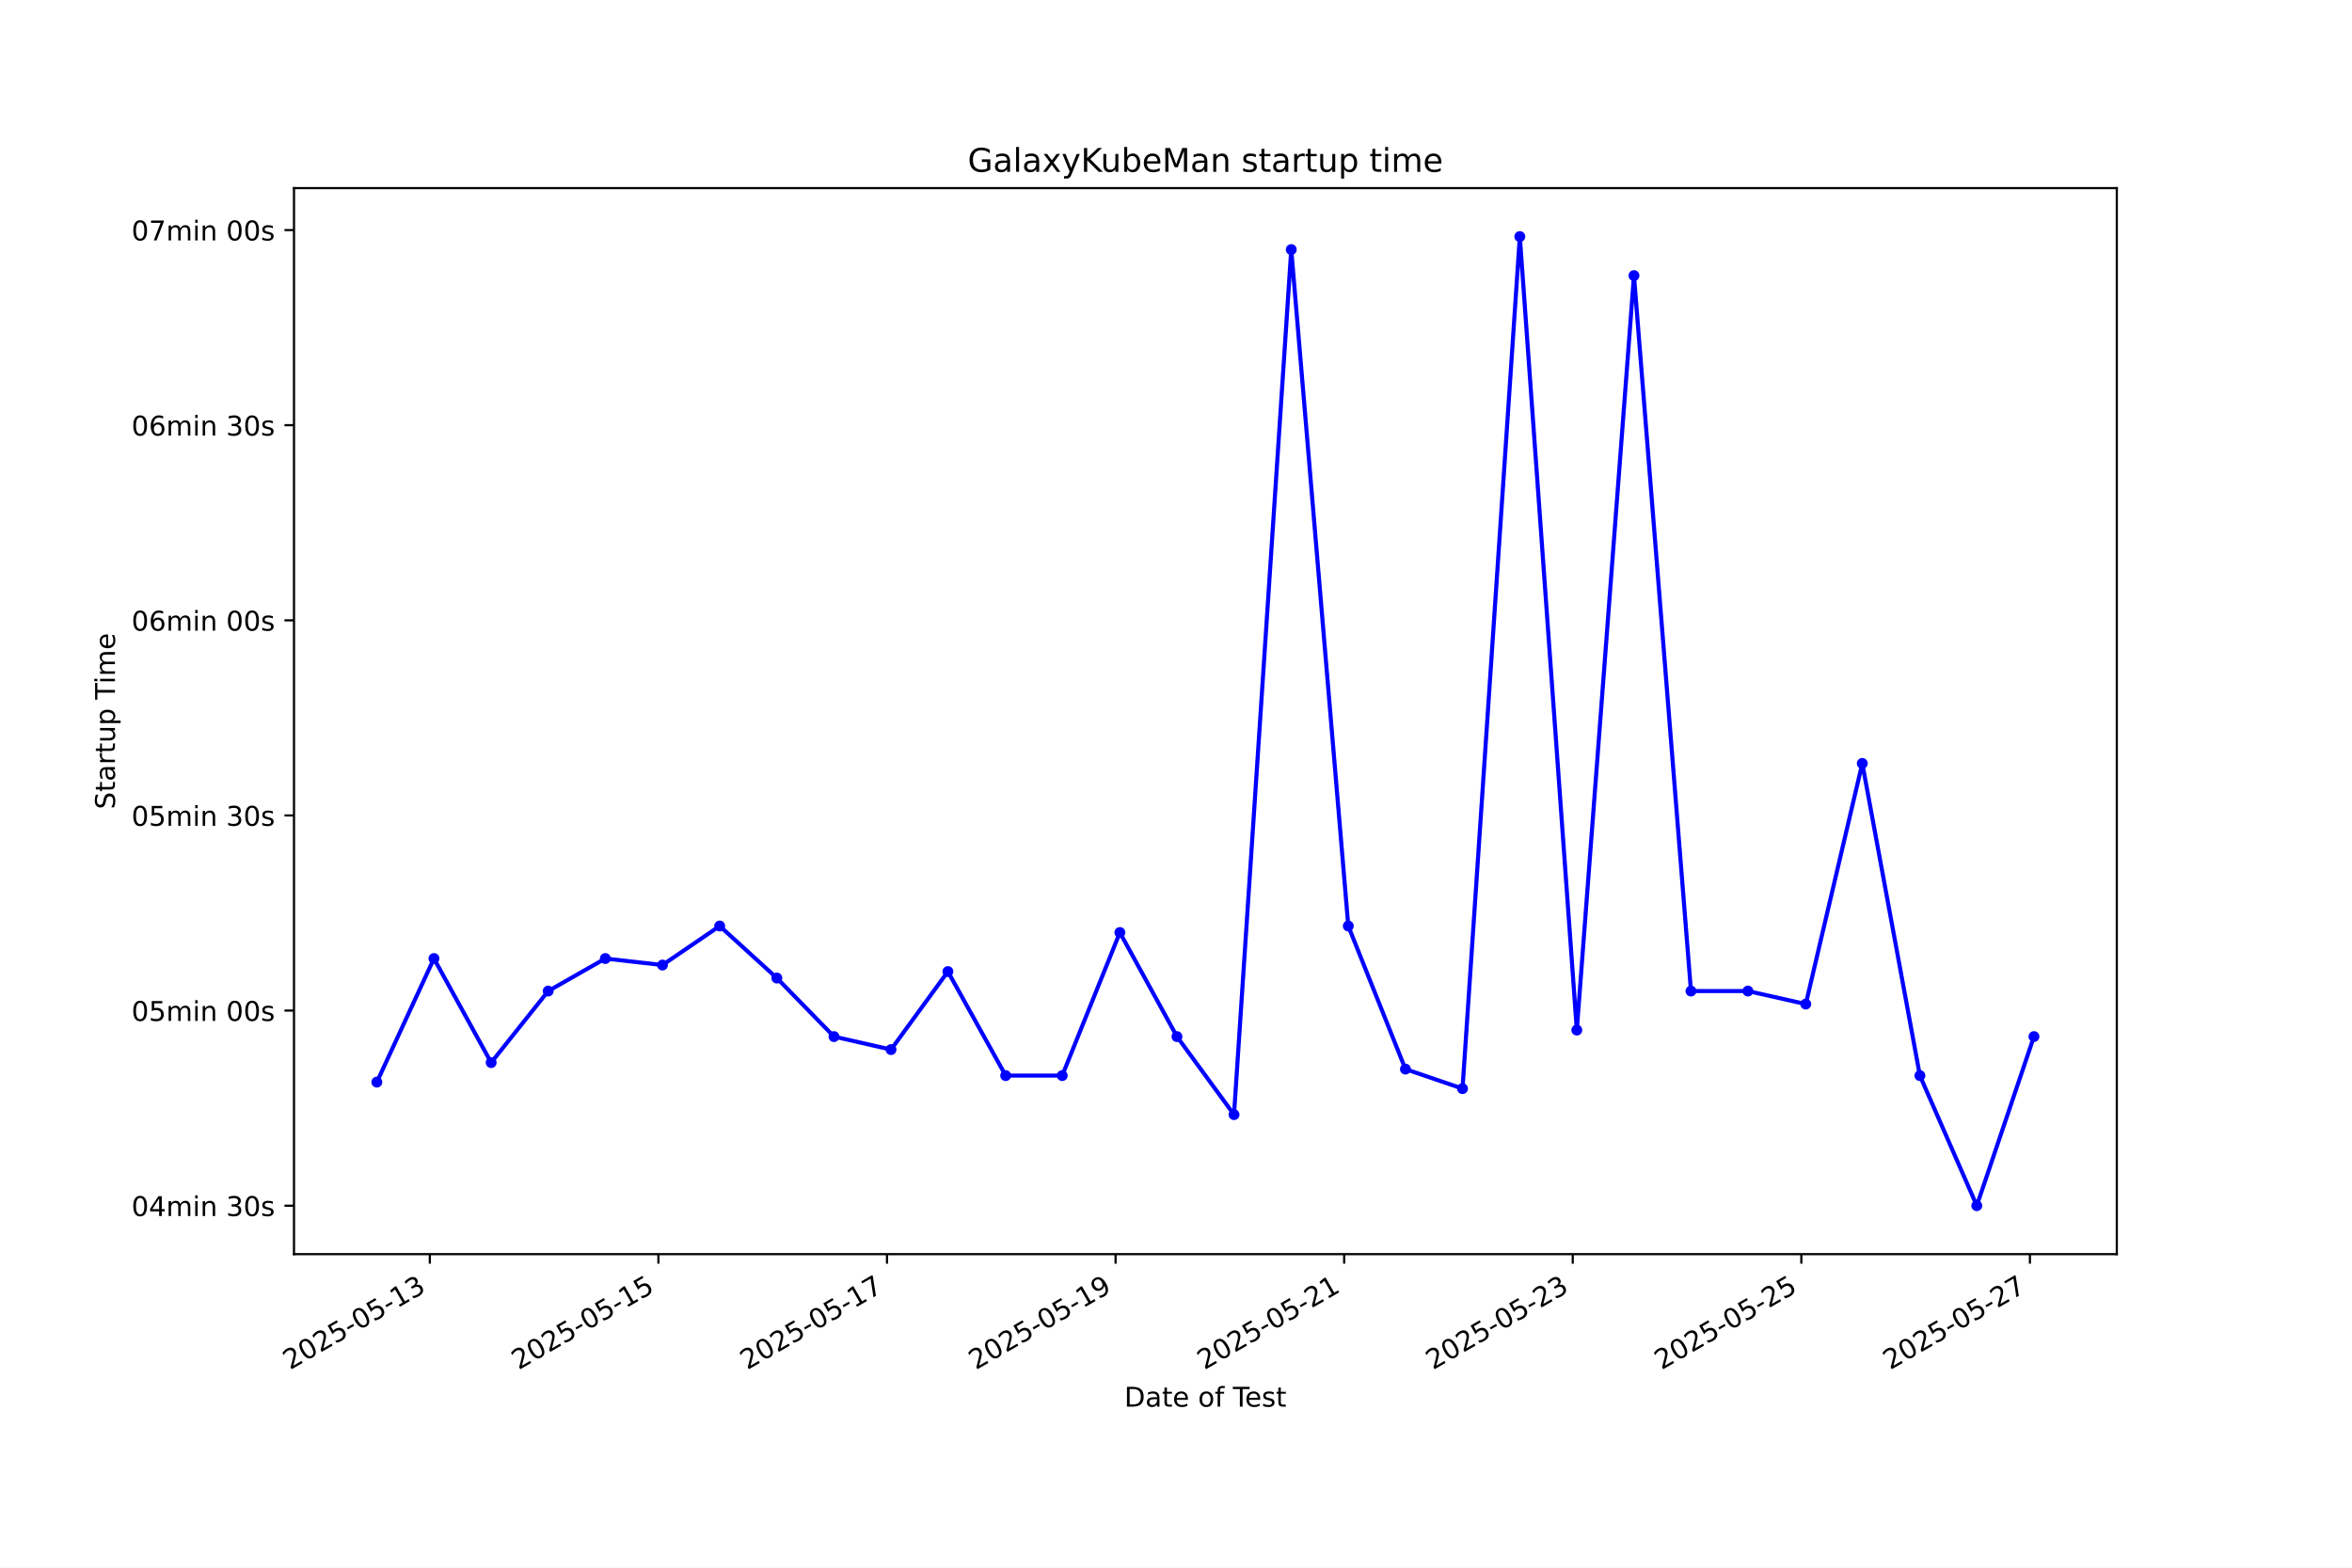
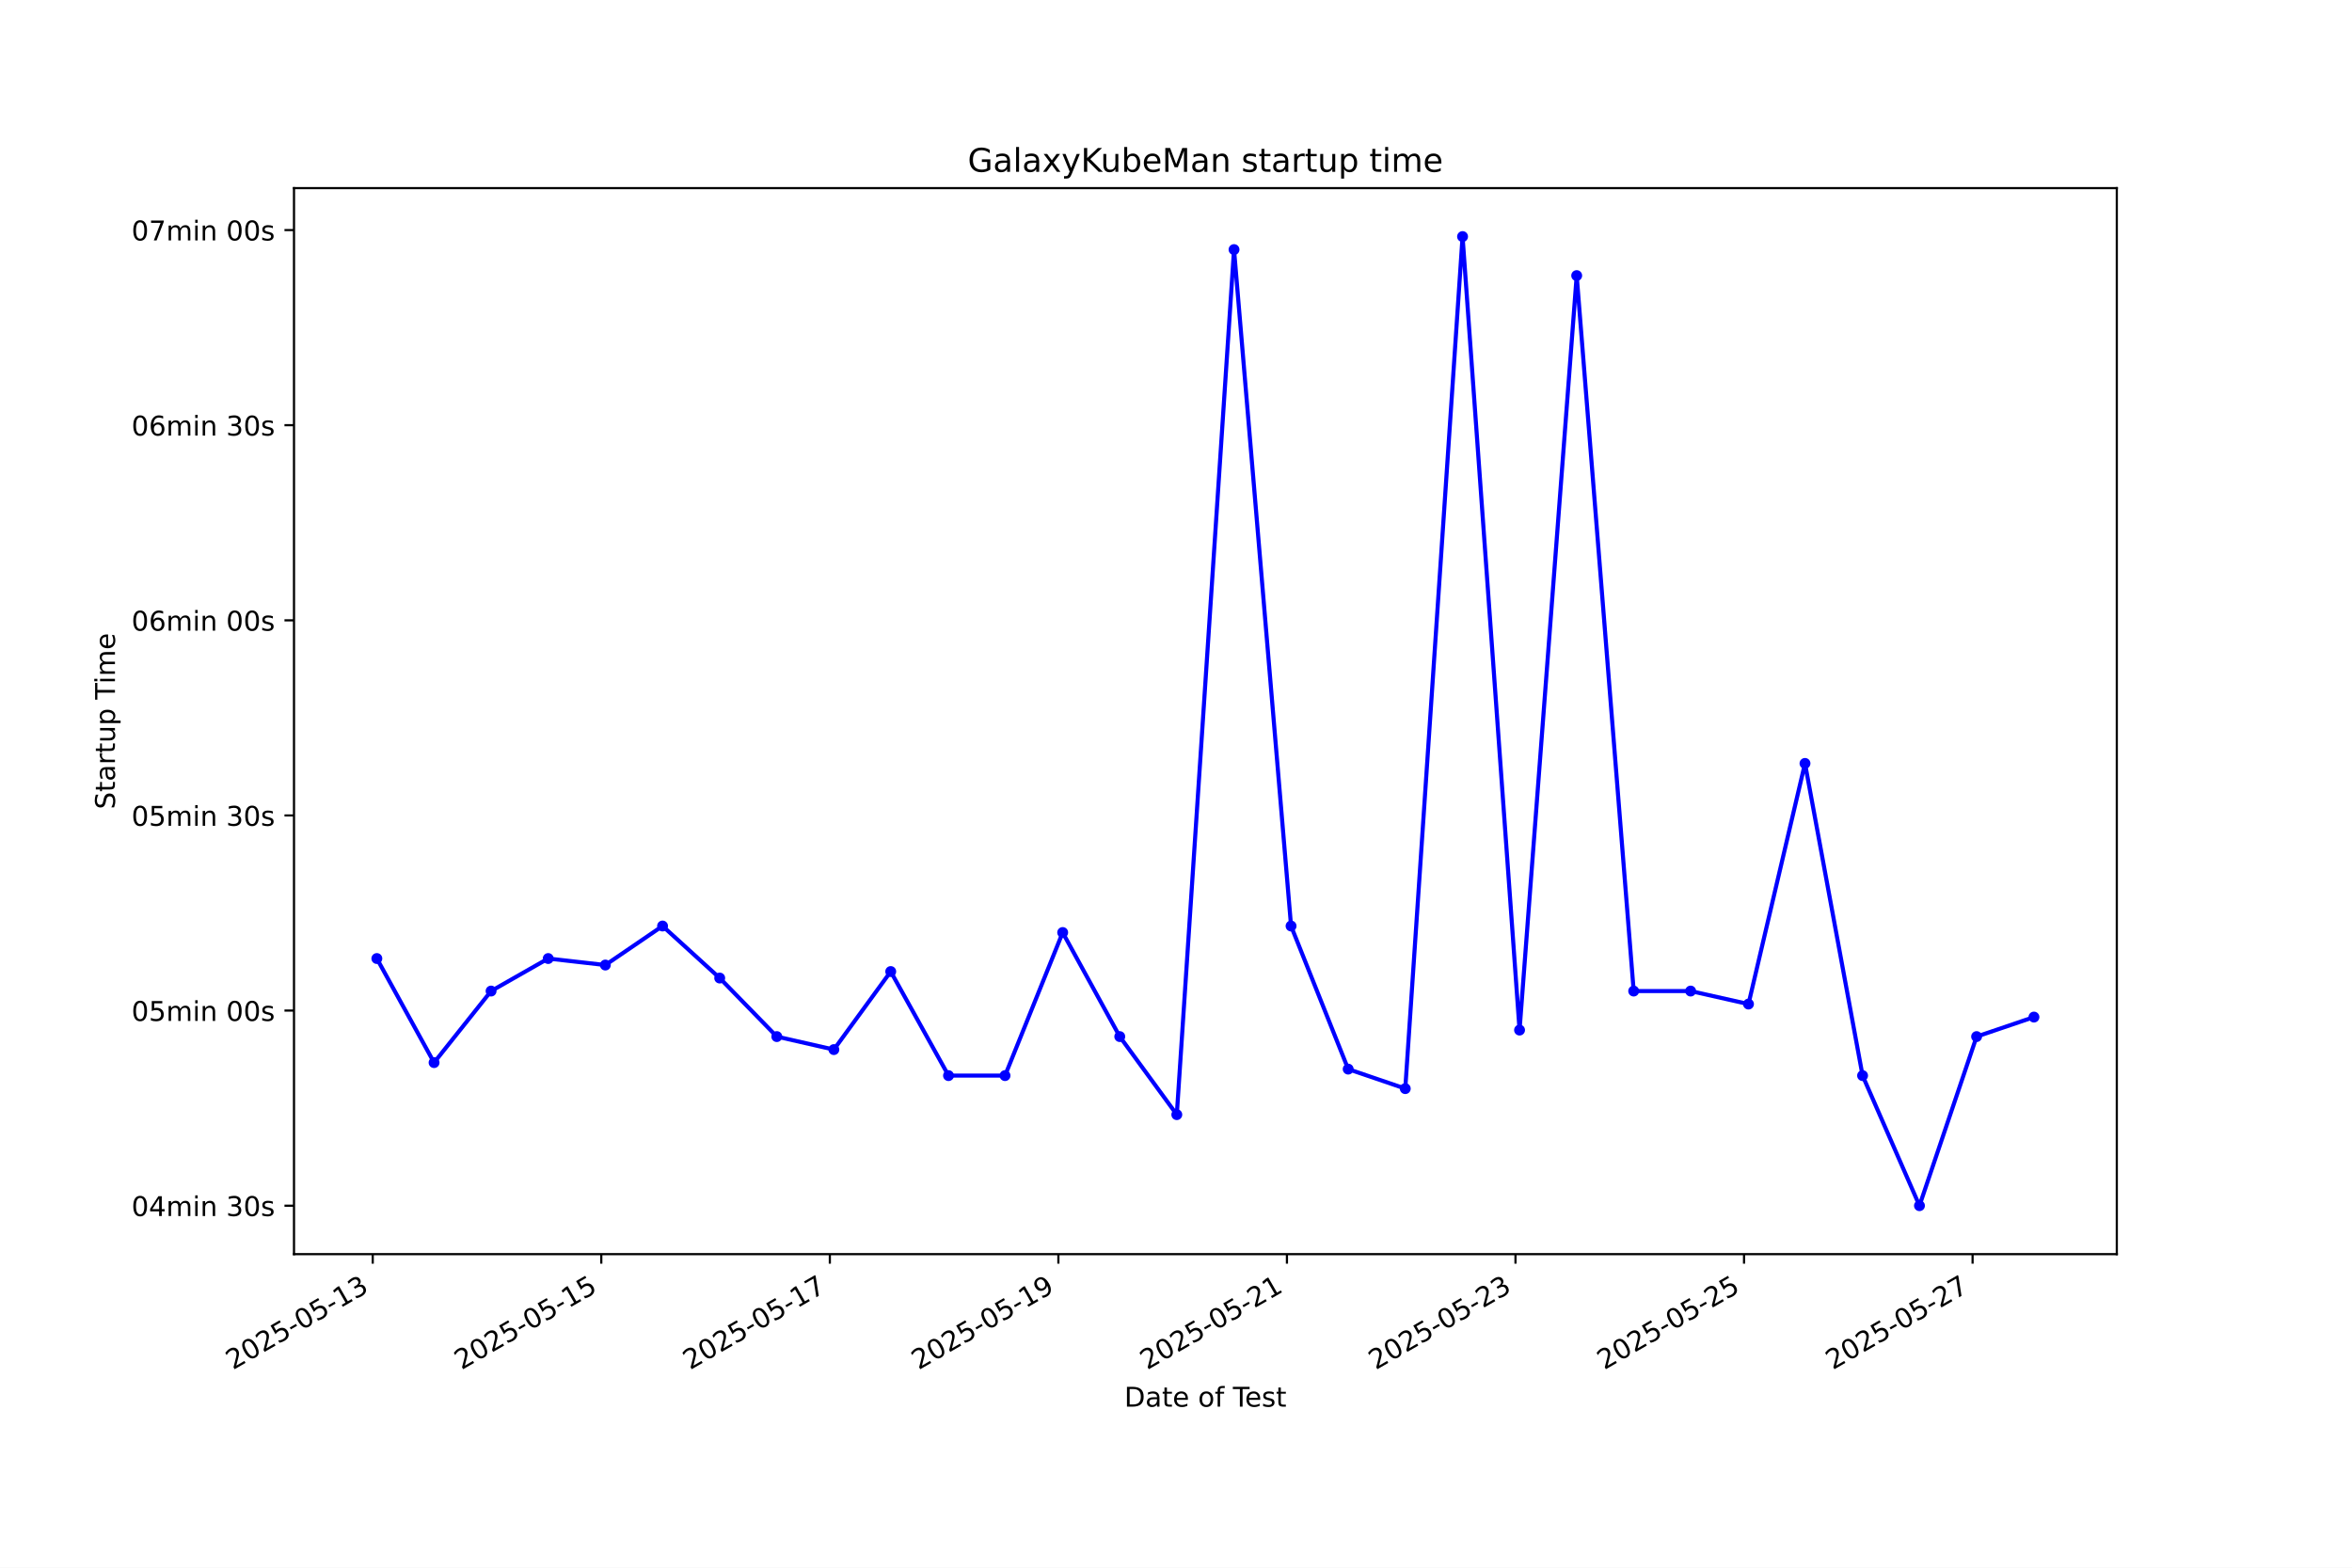
<svg xmlns="http://www.w3.org/2000/svg" xmlns:xlink="http://www.w3.org/1999/xlink" width="864pt" height="576pt" viewBox="0 0 864 576" version="1.1">
  <defs>
    <style type="text/css">*{stroke-linejoin: round; stroke-linecap: butt}</style>
  </defs>
  <g id="figure_1">
    <g id="patch_1">
      <path d="M 0 576  L 864 576  L 864 0  L 0 0  z " style="fill: #ffffff" />
    </g>
    <g id="axes_1">
      <g id="patch_2">
        <path d="M 108 460.8  L 777.6 460.8  L 777.6 69.12  L 108 69.12  z " style="fill: #ffffff" />
      </g>
      <g id="matplotlib.axis_1">
        <g id="xtick_1">
          <g id="line2d_1">
            <defs>
-               <path id="md9153be511" d="M 0 0  L 0 3.5  " style="stroke: #000000; stroke-width: 0.8" />
+               <path id="mbe690a0552" d="M 0 0  L 0 3.5  " style="stroke: #000000; stroke-width: 0.8" />
            </defs>
            <g>
-               <use xlink:href="#md9153be511" x="157.896" y="460.8" style="stroke: #000000; stroke-width: 0.8" />
+               <use xlink:href="#mbe690a0552" x="136.924" y="460.8" style="stroke: #000000; stroke-width: 0.8" />
            </g>
          </g>
          <g id="text_1">
-             <g transform="translate(106.5267 503.4383) rotate(-30) scale(0.1 -0.1)">
+             <g transform="translate(85.55491 503.4383) rotate(-30) scale(0.1 -0.1)">
              <defs>
                <path id="DejaVuSans-32" d="M 1228 531  L 3431 531  L 3431 0  L 469 0  L 469 531  Q 828 903 1448 1529  Q 2069 2156 2228 2338  Q 2531 2678 2651 2914  Q 2772 3150 2772 3378  Q 2772 3750 2511 3984  Q 2250 4219 1831 4219  Q 1534 4219 1204 4116  Q 875 4013 500 3803  L 500 4441  Q 881 4594 1212 4672  Q 1544 4750 1819 4750  Q 2544 4750 2975 4387  Q 3406 4025 3406 3419  Q 3406 3131 3298 2873  Q 3191 2616 2906 2266  Q 2828 2175 2409 1742  Q 1991 1309 1228 531  z " transform="scale(0.015625)" />
                <path id="DejaVuSans-30" d="M 2034 4250  Q 1547 4250 1301 3770  Q 1056 3291 1056 2328  Q 1056 1369 1301 889  Q 1547 409 2034 409  Q 2525 409 2770 889  Q 3016 1369 3016 2328  Q 3016 3291 2770 3770  Q 2525 4250 2034 4250  z M 2034 4750  Q 2819 4750 3233 4129  Q 3647 3509 3647 2328  Q 3647 1150 3233 529  Q 2819 -91 2034 -91  Q 1250 -91 836 529  Q 422 1150 422 2328  Q 422 3509 836 4129  Q 1250 4750 2034 4750  z " transform="scale(0.015625)" />
                <path id="DejaVuSans-35" d="M 691 4666  L 3169 4666  L 3169 4134  L 1269 4134  L 1269 2991  Q 1406 3038 1543 3061  Q 1681 3084 1819 3084  Q 2600 3084 3056 2656  Q 3513 2228 3513 1497  Q 3513 744 3044 326  Q 2575 -91 1722 -91  Q 1428 -91 1123 -41  Q 819 9 494 109  L 494 744  Q 775 591 1075 516  Q 1375 441 1709 441  Q 2250 441 2565 725  Q 2881 1009 2881 1497  Q 2881 1984 2565 2268  Q 2250 2553 1709 2553  Q 1456 2553 1204 2497  Q 953 2441 691 2322  L 691 4666  z " transform="scale(0.015625)" />
                <path id="DejaVuSans-2d" d="M 313 2009  L 1997 2009  L 1997 1497  L 313 1497  L 313 2009  z " transform="scale(0.015625)" />
                <path id="DejaVuSans-31" d="M 794 531  L 1825 531  L 1825 4091  L 703 3866  L 703 4441  L 1819 4666  L 2450 4666  L 2450 531  L 3481 531  L 3481 0  L 794 0  L 794 531  z " transform="scale(0.015625)" />
                <path id="DejaVuSans-33" d="M 2597 2516  Q 3050 2419 3304 2112  Q 3559 1806 3559 1356  Q 3559 666 3084 287  Q 2609 -91 1734 -91  Q 1441 -91 1130 -33  Q 819 25 488 141  L 488 750  Q 750 597 1062 519  Q 1375 441 1716 441  Q 2309 441 2620 675  Q 2931 909 2931 1356  Q 2931 1769 2642 2001  Q 2353 2234 1838 2234  L 1294 2234  L 1294 2753  L 1863 2753  Q 2328 2753 2575 2939  Q 2822 3125 2822 3475  Q 2822 3834 2567 4026  Q 2313 4219 1838 4219  Q 1578 4219 1281 4162  Q 984 4106 628 3988  L 628 4550  Q 988 4650 1302 4700  Q 1616 4750 1894 4750  Q 2613 4750 3031 4423  Q 3450 4097 3450 3541  Q 3450 3153 3228 2886  Q 3006 2619 2597 2516  z " transform="scale(0.015625)" />
              </defs>
              <use xlink:href="#DejaVuSans-32" />
              <use xlink:href="#DejaVuSans-30" transform="translate(63.62305 0)" />
              <use xlink:href="#DejaVuSans-32" transform="translate(127.2461 0)" />
              <use xlink:href="#DejaVuSans-35" transform="translate(190.8691 0)" />
              <use xlink:href="#DejaVuSans-2d" transform="translate(254.4922 0)" />
              <use xlink:href="#DejaVuSans-30" transform="translate(290.5762 0)" />
              <use xlink:href="#DejaVuSans-35" transform="translate(354.1992 0)" />
              <use xlink:href="#DejaVuSans-2d" transform="translate(417.8223 0)" />
              <use xlink:href="#DejaVuSans-31" transform="translate(453.9062 0)" />
              <use xlink:href="#DejaVuSans-33" transform="translate(517.5293 0)" />
            </g>
          </g>
        </g>
        <g id="xtick_2">
          <g id="line2d_2">
            <g>
-               <use xlink:href="#md9153be511" x="241.866" y="460.8" style="stroke: #000000; stroke-width: 0.8" />
+               <use xlink:href="#mbe690a0552" x="220.881" y="460.8" style="stroke: #000000; stroke-width: 0.8" />
            </g>
          </g>
          <g id="text_2">
-             <g transform="translate(190.4963 503.4383) rotate(-30) scale(0.1 -0.1)">
+             <g transform="translate(169.5119 503.4383) rotate(-30) scale(0.1 -0.1)">
              <use xlink:href="#DejaVuSans-32" />
              <use xlink:href="#DejaVuSans-30" transform="translate(63.62305 0)" />
              <use xlink:href="#DejaVuSans-32" transform="translate(127.2461 0)" />
              <use xlink:href="#DejaVuSans-35" transform="translate(190.8691 0)" />
              <use xlink:href="#DejaVuSans-2d" transform="translate(254.4922 0)" />
              <use xlink:href="#DejaVuSans-30" transform="translate(290.5762 0)" />
              <use xlink:href="#DejaVuSans-35" transform="translate(354.1992 0)" />
              <use xlink:href="#DejaVuSans-2d" transform="translate(417.8223 0)" />
              <use xlink:href="#DejaVuSans-31" transform="translate(453.9062 0)" />
              <use xlink:href="#DejaVuSans-35" transform="translate(517.5293 0)" />
            </g>
          </g>
        </g>
        <g id="xtick_3">
          <g id="line2d_3">
            <g>
-               <use xlink:href="#md9153be511" x="325.835" y="460.8" style="stroke: #000000; stroke-width: 0.8" />
+               <use xlink:href="#mbe690a0552" x="304.838" y="460.8" style="stroke: #000000; stroke-width: 0.8" />
            </g>
          </g>
          <g id="text_3">
-             <g transform="translate(274.4659 503.4383) rotate(-30) scale(0.1 -0.1)">
+             <g transform="translate(253.469 503.4383) rotate(-30) scale(0.1 -0.1)">
              <defs>
                <path id="DejaVuSans-37" d="M 525 4666  L 3525 4666  L 3525 4397  L 1831 0  L 1172 0  L 2766 4134  L 525 4134  L 525 4666  z " transform="scale(0.015625)" />
              </defs>
              <use xlink:href="#DejaVuSans-32" />
              <use xlink:href="#DejaVuSans-30" transform="translate(63.62305 0)" />
              <use xlink:href="#DejaVuSans-32" transform="translate(127.2461 0)" />
              <use xlink:href="#DejaVuSans-35" transform="translate(190.8691 0)" />
              <use xlink:href="#DejaVuSans-2d" transform="translate(254.4922 0)" />
              <use xlink:href="#DejaVuSans-30" transform="translate(290.5762 0)" />
              <use xlink:href="#DejaVuSans-35" transform="translate(354.1992 0)" />
              <use xlink:href="#DejaVuSans-2d" transform="translate(417.8223 0)" />
              <use xlink:href="#DejaVuSans-31" transform="translate(453.9062 0)" />
              <use xlink:href="#DejaVuSans-37" transform="translate(517.5293 0)" />
            </g>
          </g>
        </g>
        <g id="xtick_4">
          <g id="line2d_4">
            <g>
-               <use xlink:href="#md9153be511" x="409.805" y="460.8" style="stroke: #000000; stroke-width: 0.8" />
+               <use xlink:href="#mbe690a0552" x="388.795" y="460.8" style="stroke: #000000; stroke-width: 0.8" />
            </g>
          </g>
          <g id="text_4">
-             <g transform="translate(358.4355 503.4383) rotate(-30) scale(0.1 -0.1)">
+             <g transform="translate(337.426 503.4383) rotate(-30) scale(0.1 -0.1)">
              <defs>
                <path id="DejaVuSans-39" d="M 703 97  L 703 672  Q 941 559 1184 500  Q 1428 441 1663 441  Q 2288 441 2617 861  Q 2947 1281 2994 2138  Q 2813 1869 2534 1725  Q 2256 1581 1919 1581  Q 1219 1581 811 2004  Q 403 2428 403 3163  Q 403 3881 828 4315  Q 1253 4750 1959 4750  Q 2769 4750 3195 4129  Q 3622 3509 3622 2328  Q 3622 1225 3098 567  Q 2575 -91 1691 -91  Q 1453 -91 1209 -44  Q 966 3 703 97  z M 1959 2075  Q 2384 2075 2632 2365  Q 2881 2656 2881 3163  Q 2881 3666 2632 3958  Q 2384 4250 1959 4250  Q 1534 4250 1286 3958  Q 1038 3666 1038 3163  Q 1038 2656 1286 2365  Q 1534 2075 1959 2075  z " transform="scale(0.015625)" />
              </defs>
              <use xlink:href="#DejaVuSans-32" />
              <use xlink:href="#DejaVuSans-30" transform="translate(63.62305 0)" />
              <use xlink:href="#DejaVuSans-32" transform="translate(127.2461 0)" />
              <use xlink:href="#DejaVuSans-35" transform="translate(190.8691 0)" />
              <use xlink:href="#DejaVuSans-2d" transform="translate(254.4922 0)" />
              <use xlink:href="#DejaVuSans-30" transform="translate(290.5762 0)" />
              <use xlink:href="#DejaVuSans-35" transform="translate(354.1992 0)" />
              <use xlink:href="#DejaVuSans-2d" transform="translate(417.8223 0)" />
              <use xlink:href="#DejaVuSans-31" transform="translate(453.9062 0)" />
              <use xlink:href="#DejaVuSans-39" transform="translate(517.5293 0)" />
            </g>
          </g>
        </g>
        <g id="xtick_5">
          <g id="line2d_5">
            <g>
-               <use xlink:href="#md9153be511" x="493.775" y="460.8" style="stroke: #000000; stroke-width: 0.8" />
+               <use xlink:href="#mbe690a0552" x="472.752" y="460.8" style="stroke: #000000; stroke-width: 0.8" />
            </g>
          </g>
          <g id="text_5">
-             <g transform="translate(442.4052 503.4383) rotate(-30) scale(0.1 -0.1)">
+             <g transform="translate(421.383 503.4383) rotate(-30) scale(0.1 -0.1)">
              <use xlink:href="#DejaVuSans-32" />
              <use xlink:href="#DejaVuSans-30" transform="translate(63.62305 0)" />
              <use xlink:href="#DejaVuSans-32" transform="translate(127.2461 0)" />
              <use xlink:href="#DejaVuSans-35" transform="translate(190.8691 0)" />
              <use xlink:href="#DejaVuSans-2d" transform="translate(254.4922 0)" />
              <use xlink:href="#DejaVuSans-30" transform="translate(290.5762 0)" />
              <use xlink:href="#DejaVuSans-35" transform="translate(354.1992 0)" />
              <use xlink:href="#DejaVuSans-2d" transform="translate(417.8223 0)" />
              <use xlink:href="#DejaVuSans-32" transform="translate(453.9062 0)" />
              <use xlink:href="#DejaVuSans-31" transform="translate(517.5293 0)" />
            </g>
          </g>
        </g>
        <g id="xtick_6">
          <g id="line2d_6">
            <g>
-               <use xlink:href="#md9153be511" x="577.744" y="460.8" style="stroke: #000000; stroke-width: 0.8" />
+               <use xlink:href="#mbe690a0552" x="556.709" y="460.8" style="stroke: #000000; stroke-width: 0.8" />
            </g>
          </g>
          <g id="text_6">
-             <g transform="translate(526.3748 503.4383) rotate(-30) scale(0.1 -0.1)">
+             <g transform="translate(505.34 503.4383) rotate(-30) scale(0.1 -0.1)">
              <use xlink:href="#DejaVuSans-32" />
              <use xlink:href="#DejaVuSans-30" transform="translate(63.62305 0)" />
              <use xlink:href="#DejaVuSans-32" transform="translate(127.2461 0)" />
              <use xlink:href="#DejaVuSans-35" transform="translate(190.8691 0)" />
              <use xlink:href="#DejaVuSans-2d" transform="translate(254.4922 0)" />
              <use xlink:href="#DejaVuSans-30" transform="translate(290.5762 0)" />
              <use xlink:href="#DejaVuSans-35" transform="translate(354.1992 0)" />
              <use xlink:href="#DejaVuSans-2d" transform="translate(417.8223 0)" />
              <use xlink:href="#DejaVuSans-32" transform="translate(453.9062 0)" />
              <use xlink:href="#DejaVuSans-33" transform="translate(517.5293 0)" />
            </g>
          </g>
        </g>
        <g id="xtick_7">
          <g id="line2d_7">
            <g>
-               <use xlink:href="#md9153be511" x="661.714" y="460.8" style="stroke: #000000; stroke-width: 0.8" />
+               <use xlink:href="#mbe690a0552" x="640.666" y="460.8" style="stroke: #000000; stroke-width: 0.8" />
            </g>
          </g>
          <g id="text_7">
-             <g transform="translate(610.3444 503.4383) rotate(-30) scale(0.1 -0.1)">
+             <g transform="translate(589.297 503.4383) rotate(-30) scale(0.1 -0.1)">
              <use xlink:href="#DejaVuSans-32" />
              <use xlink:href="#DejaVuSans-30" transform="translate(63.62305 0)" />
              <use xlink:href="#DejaVuSans-32" transform="translate(127.2461 0)" />
              <use xlink:href="#DejaVuSans-35" transform="translate(190.8691 0)" />
              <use xlink:href="#DejaVuSans-2d" transform="translate(254.4922 0)" />
              <use xlink:href="#DejaVuSans-30" transform="translate(290.5762 0)" />
              <use xlink:href="#DejaVuSans-35" transform="translate(354.1992 0)" />
              <use xlink:href="#DejaVuSans-2d" transform="translate(417.8223 0)" />
              <use xlink:href="#DejaVuSans-32" transform="translate(453.9062 0)" />
              <use xlink:href="#DejaVuSans-35" transform="translate(517.5293 0)" />
            </g>
          </g>
        </g>
        <g id="xtick_8">
          <g id="line2d_8">
            <g>
-               <use xlink:href="#md9153be511" x="745.683" y="460.8" style="stroke: #000000; stroke-width: 0.8" />
+               <use xlink:href="#mbe690a0552" x="724.624" y="460.8" style="stroke: #000000; stroke-width: 0.8" />
            </g>
          </g>
          <g id="text_8">
-             <g transform="translate(694.314 503.4383) rotate(-30) scale(0.1 -0.1)">
+             <g transform="translate(673.2541 503.4383) rotate(-30) scale(0.1 -0.1)">
              <use xlink:href="#DejaVuSans-32" />
              <use xlink:href="#DejaVuSans-30" transform="translate(63.62305 0)" />
              <use xlink:href="#DejaVuSans-32" transform="translate(127.2461 0)" />
              <use xlink:href="#DejaVuSans-35" transform="translate(190.8691 0)" />
              <use xlink:href="#DejaVuSans-2d" transform="translate(254.4922 0)" />
              <use xlink:href="#DejaVuSans-30" transform="translate(290.5762 0)" />
              <use xlink:href="#DejaVuSans-35" transform="translate(354.1992 0)" />
              <use xlink:href="#DejaVuSans-2d" transform="translate(417.8223 0)" />
              <use xlink:href="#DejaVuSans-32" transform="translate(453.9062 0)" />
              <use xlink:href="#DejaVuSans-37" transform="translate(517.5293 0)" />
            </g>
          </g>
        </g>
        <g id="text_9">
          <g transform="translate(413.0063 516.8378) scale(0.1 -0.1)">
            <defs>
              <path id="DejaVuSans-44" d="M 1259 4147  L 1259 519  L 2022 519  Q 2988 519 3436 956  Q 3884 1394 3884 2338  Q 3884 3275 3436 3711  Q 2988 4147 2022 4147  L 1259 4147  z M 628 4666  L 1925 4666  Q 3281 4666 3915 4102  Q 4550 3538 4550 2338  Q 4550 1131 3912 565  Q 3275 0 1925 0  L 628 0  L 628 4666  z " transform="scale(0.015625)" />
              <path id="DejaVuSans-61" d="M 2194 1759  Q 1497 1759 1228 1600  Q 959 1441 959 1056  Q 959 750 1161 570  Q 1363 391 1709 391  Q 2188 391 2477 730  Q 2766 1069 2766 1631  L 2766 1759  L 2194 1759  z M 3341 1997  L 3341 0  L 2766 0  L 2766 531  Q 2569 213 2275 61  Q 1981 -91 1556 -91  Q 1019 -91 701 211  Q 384 513 384 1019  Q 384 1609 779 1909  Q 1175 2209 1959 2209  L 2766 2209  L 2766 2266  Q 2766 2663 2505 2880  Q 2244 3097 1772 3097  Q 1472 3097 1187 3025  Q 903 2953 641 2809  L 641 3341  Q 956 3463 1253 3523  Q 1550 3584 1831 3584  Q 2591 3584 2966 3190  Q 3341 2797 3341 1997  z " transform="scale(0.015625)" />
              <path id="DejaVuSans-74" d="M 1172 4494  L 1172 3500  L 2356 3500  L 2356 3053  L 1172 3053  L 1172 1153  Q 1172 725 1289 603  Q 1406 481 1766 481  L 2356 481  L 2356 0  L 1766 0  Q 1100 0 847 248  Q 594 497 594 1153  L 594 3053  L 172 3053  L 172 3500  L 594 3500  L 594 4494  L 1172 4494  z " transform="scale(0.015625)" />
              <path id="DejaVuSans-65" d="M 3597 1894  L 3597 1613  L 953 1613  Q 991 1019 1311 708  Q 1631 397 2203 397  Q 2534 397 2845 478  Q 3156 559 3463 722  L 3463 178  Q 3153 47 2828 -22  Q 2503 -91 2169 -91  Q 1331 -91 842 396  Q 353 884 353 1716  Q 353 2575 817 3079  Q 1281 3584 2069 3584  Q 2775 3584 3186 3129  Q 3597 2675 3597 1894  z M 3022 2063  Q 3016 2534 2758 2815  Q 2500 3097 2075 3097  Q 1594 3097 1305 2825  Q 1016 2553 972 2059  L 3022 2063  z " transform="scale(0.015625)" />
              <path id="DejaVuSans-20" transform="scale(0.015625)" />
              <path id="DejaVuSans-6f" d="M 1959 3097  Q 1497 3097 1228 2736  Q 959 2375 959 1747  Q 959 1119 1226 758  Q 1494 397 1959 397  Q 2419 397 2687 759  Q 2956 1122 2956 1747  Q 2956 2369 2687 2733  Q 2419 3097 1959 3097  z M 1959 3584  Q 2709 3584 3137 3096  Q 3566 2609 3566 1747  Q 3566 888 3137 398  Q 2709 -91 1959 -91  Q 1206 -91 779 398  Q 353 888 353 1747  Q 353 2609 779 3096  Q 1206 3584 1959 3584  z " transform="scale(0.015625)" />
              <path id="DejaVuSans-66" d="M 2375 4863  L 2375 4384  L 1825 4384  Q 1516 4384 1395 4259  Q 1275 4134 1275 3809  L 1275 3500  L 2222 3500  L 2222 3053  L 1275 3053  L 1275 0  L 697 0  L 697 3053  L 147 3053  L 147 3500  L 697 3500  L 697 3744  Q 697 4328 969 4595  Q 1241 4863 1831 4863  L 2375 4863  z " transform="scale(0.015625)" />
              <path id="DejaVuSans-54" d="M -19 4666  L 3928 4666  L 3928 4134  L 2272 4134  L 2272 0  L 1638 0  L 1638 4134  L -19 4134  L -19 4666  z " transform="scale(0.015625)" />
              <path id="DejaVuSans-73" d="M 2834 3397  L 2834 2853  Q 2591 2978 2328 3040  Q 2066 3103 1784 3103  Q 1356 3103 1142 2972  Q 928 2841 928 2578  Q 928 2378 1081 2264  Q 1234 2150 1697 2047  L 1894 2003  Q 2506 1872 2764 1633  Q 3022 1394 3022 966  Q 3022 478 2636 193  Q 2250 -91 1575 -91  Q 1294 -91 989 -36  Q 684 19 347 128  L 347 722  Q 666 556 975 473  Q 1284 391 1588 391  Q 1994 391 2212 530  Q 2431 669 2431 922  Q 2431 1156 2273 1281  Q 2116 1406 1581 1522  L 1381 1569  Q 847 1681 609 1914  Q 372 2147 372 2553  Q 372 3047 722 3315  Q 1072 3584 1716 3584  Q 2034 3584 2315 3537  Q 2597 3491 2834 3397  z " transform="scale(0.015625)" />
            </defs>
            <use xlink:href="#DejaVuSans-44" />
            <use xlink:href="#DejaVuSans-61" transform="translate(77.00195 0)" />
            <use xlink:href="#DejaVuSans-74" transform="translate(138.2812 0)" />
            <use xlink:href="#DejaVuSans-65" transform="translate(177.4902 0)" />
            <use xlink:href="#DejaVuSans-20" transform="translate(239.0137 0)" />
            <use xlink:href="#DejaVuSans-6f" transform="translate(270.8008 0)" />
            <use xlink:href="#DejaVuSans-66" transform="translate(331.9824 0)" />
            <use xlink:href="#DejaVuSans-20" transform="translate(367.1875 0)" />
            <use xlink:href="#DejaVuSans-54" transform="translate(398.9746 0)" />
            <use xlink:href="#DejaVuSans-65" transform="translate(443.0586 0)" />
            <use xlink:href="#DejaVuSans-73" transform="translate(504.582 0)" />
            <use xlink:href="#DejaVuSans-74" transform="translate(556.6816 0)" />
          </g>
        </g>
      </g>
      <g id="matplotlib.axis_2">
        <g id="ytick_1">
          <g id="line2d_9">
            <defs>
-               <path id="m4bd4b91f80" d="M 0 0  L -3.5 0  " style="stroke: #000000; stroke-width: 0.8" />
+               <path id="m07b7783abf" d="M 0 0  L -3.5 0  " style="stroke: #000000; stroke-width: 0.8" />
            </defs>
            <g>
-               <use xlink:href="#m4bd4b91f80" x="108" y="442.996" style="stroke: #000000; stroke-width: 0.8" />
+               <use xlink:href="#m07b7783abf" x="108" y="442.996" style="stroke: #000000; stroke-width: 0.8" />
            </g>
          </g>
          <g id="text_10">
            <g transform="translate(48.30625 446.7956) scale(0.1 -0.1)">
              <defs>
                <path id="DejaVuSans-34" d="M 2419 4116  L 825 1625  L 2419 1625  L 2419 4116  z M 2253 4666  L 3047 4666  L 3047 1625  L 3713 1625  L 3713 1100  L 3047 1100  L 3047 0  L 2419 0  L 2419 1100  L 313 1100  L 313 1709  L 2253 4666  z " transform="scale(0.015625)" />
                <path id="DejaVuSans-6d" d="M 3328 2828  Q 3544 3216 3844 3400  Q 4144 3584 4550 3584  Q 5097 3584 5394 3201  Q 5691 2819 5691 2113  L 5691 0  L 5113 0  L 5113 2094  Q 5113 2597 4934 2840  Q 4756 3084 4391 3084  Q 3944 3084 3684 2787  Q 3425 2491 3425 1978  L 3425 0  L 2847 0  L 2847 2094  Q 2847 2600 2669 2842  Q 2491 3084 2119 3084  Q 1678 3084 1418 2786  Q 1159 2488 1159 1978  L 1159 0  L 581 0  L 581 3500  L 1159 3500  L 1159 2956  Q 1356 3278 1631 3431  Q 1906 3584 2284 3584  Q 2666 3584 2933 3390  Q 3200 3197 3328 2828  z " transform="scale(0.015625)" />
                <path id="DejaVuSans-69" d="M 603 3500  L 1178 3500  L 1178 0  L 603 0  L 603 3500  z M 603 4863  L 1178 4863  L 1178 4134  L 603 4134  L 603 4863  z " transform="scale(0.015625)" />
                <path id="DejaVuSans-6e" d="M 3513 2113  L 3513 0  L 2938 0  L 2938 2094  Q 2938 2591 2744 2837  Q 2550 3084 2163 3084  Q 1697 3084 1428 2787  Q 1159 2491 1159 1978  L 1159 0  L 581 0  L 581 3500  L 1159 3500  L 1159 2956  Q 1366 3272 1645 3428  Q 1925 3584 2291 3584  Q 2894 3584 3203 3211  Q 3513 2838 3513 2113  z " transform="scale(0.015625)" />
              </defs>
              <use xlink:href="#DejaVuSans-30" />
              <use xlink:href="#DejaVuSans-34" transform="translate(63.62305 0)" />
              <use xlink:href="#DejaVuSans-6d" transform="translate(127.2461 0)" />
              <use xlink:href="#DejaVuSans-69" transform="translate(224.6582 0)" />
              <use xlink:href="#DejaVuSans-6e" transform="translate(252.4414 0)" />
              <use xlink:href="#DejaVuSans-20" transform="translate(315.8203 0)" />
              <use xlink:href="#DejaVuSans-33" transform="translate(347.6074 0)" />
              <use xlink:href="#DejaVuSans-30" transform="translate(411.2305 0)" />
              <use xlink:href="#DejaVuSans-73" transform="translate(474.8535 0)" />
            </g>
          </g>
        </g>
        <g id="ytick_2">
          <g id="line2d_10">
            <g>
-               <use xlink:href="#m4bd4b91f80" x="108" y="371.304" style="stroke: #000000; stroke-width: 0.8" />
+               <use xlink:href="#m07b7783abf" x="108" y="371.304" style="stroke: #000000; stroke-width: 0.8" />
            </g>
          </g>
          <g id="text_11">
            <g transform="translate(48.30625 375.1031) scale(0.1 -0.1)">
              <use xlink:href="#DejaVuSans-30" />
              <use xlink:href="#DejaVuSans-35" transform="translate(63.62305 0)" />
              <use xlink:href="#DejaVuSans-6d" transform="translate(127.2461 0)" />
              <use xlink:href="#DejaVuSans-69" transform="translate(224.6582 0)" />
              <use xlink:href="#DejaVuSans-6e" transform="translate(252.4414 0)" />
              <use xlink:href="#DejaVuSans-20" transform="translate(315.8203 0)" />
              <use xlink:href="#DejaVuSans-30" transform="translate(347.6074 0)" />
              <use xlink:href="#DejaVuSans-30" transform="translate(411.2305 0)" />
              <use xlink:href="#DejaVuSans-73" transform="translate(474.8535 0)" />
            </g>
          </g>
        </g>
        <g id="ytick_3">
          <g id="line2d_11">
            <g>
-               <use xlink:href="#m4bd4b91f80" x="108" y="299.611" style="stroke: #000000; stroke-width: 0.8" />
+               <use xlink:href="#m07b7783abf" x="108" y="299.611" style="stroke: #000000; stroke-width: 0.8" />
            </g>
          </g>
          <g id="text_12">
            <g transform="translate(48.30625 303.4106) scale(0.1 -0.1)">
              <use xlink:href="#DejaVuSans-30" />
              <use xlink:href="#DejaVuSans-35" transform="translate(63.62305 0)" />
              <use xlink:href="#DejaVuSans-6d" transform="translate(127.2461 0)" />
              <use xlink:href="#DejaVuSans-69" transform="translate(224.6582 0)" />
              <use xlink:href="#DejaVuSans-6e" transform="translate(252.4414 0)" />
              <use xlink:href="#DejaVuSans-20" transform="translate(315.8203 0)" />
              <use xlink:href="#DejaVuSans-33" transform="translate(347.6074 0)" />
              <use xlink:href="#DejaVuSans-30" transform="translate(411.2305 0)" />
              <use xlink:href="#DejaVuSans-73" transform="translate(474.8535 0)" />
            </g>
          </g>
        </g>
        <g id="ytick_4">
          <g id="line2d_12">
            <g>
-               <use xlink:href="#m4bd4b91f80" x="108" y="227.919" style="stroke: #000000; stroke-width: 0.8" />
+               <use xlink:href="#m07b7783abf" x="108" y="227.919" style="stroke: #000000; stroke-width: 0.8" />
            </g>
          </g>
          <g id="text_13">
            <g transform="translate(48.30625 231.7181) scale(0.1 -0.1)">
              <defs>
                <path id="DejaVuSans-36" d="M 2113 2584  Q 1688 2584 1439 2293  Q 1191 2003 1191 1497  Q 1191 994 1439 701  Q 1688 409 2113 409  Q 2538 409 2786 701  Q 3034 994 3034 1497  Q 3034 2003 2786 2293  Q 2538 2584 2113 2584  z M 3366 4563  L 3366 3988  Q 3128 4100 2886 4159  Q 2644 4219 2406 4219  Q 1781 4219 1451 3797  Q 1122 3375 1075 2522  Q 1259 2794 1537 2939  Q 1816 3084 2150 3084  Q 2853 3084 3261 2657  Q 3669 2231 3669 1497  Q 3669 778 3244 343  Q 2819 -91 2113 -91  Q 1303 -91 875 529  Q 447 1150 447 2328  Q 447 3434 972 4092  Q 1497 4750 2381 4750  Q 2619 4750 2861 4703  Q 3103 4656 3366 4563  z " transform="scale(0.015625)" />
              </defs>
              <use xlink:href="#DejaVuSans-30" />
              <use xlink:href="#DejaVuSans-36" transform="translate(63.62305 0)" />
              <use xlink:href="#DejaVuSans-6d" transform="translate(127.2461 0)" />
              <use xlink:href="#DejaVuSans-69" transform="translate(224.6582 0)" />
              <use xlink:href="#DejaVuSans-6e" transform="translate(252.4414 0)" />
              <use xlink:href="#DejaVuSans-20" transform="translate(315.8203 0)" />
              <use xlink:href="#DejaVuSans-30" transform="translate(347.6074 0)" />
              <use xlink:href="#DejaVuSans-30" transform="translate(411.2305 0)" />
              <use xlink:href="#DejaVuSans-73" transform="translate(474.8535 0)" />
            </g>
          </g>
        </g>
        <g id="ytick_5">
          <g id="line2d_13">
            <g>
-               <use xlink:href="#m4bd4b91f80" x="108" y="156.226" style="stroke: #000000; stroke-width: 0.8" />
+               <use xlink:href="#m07b7783abf" x="108" y="156.226" style="stroke: #000000; stroke-width: 0.8" />
            </g>
          </g>
          <g id="text_14">
            <g transform="translate(48.30625 160.0256) scale(0.1 -0.1)">
              <use xlink:href="#DejaVuSans-30" />
              <use xlink:href="#DejaVuSans-36" transform="translate(63.62305 0)" />
              <use xlink:href="#DejaVuSans-6d" transform="translate(127.2461 0)" />
              <use xlink:href="#DejaVuSans-69" transform="translate(224.6582 0)" />
              <use xlink:href="#DejaVuSans-6e" transform="translate(252.4414 0)" />
              <use xlink:href="#DejaVuSans-20" transform="translate(315.8203 0)" />
              <use xlink:href="#DejaVuSans-33" transform="translate(347.6074 0)" />
              <use xlink:href="#DejaVuSans-30" transform="translate(411.2305 0)" />
              <use xlink:href="#DejaVuSans-73" transform="translate(474.8535 0)" />
            </g>
          </g>
        </g>
        <g id="ytick_6">
          <g id="line2d_14">
            <g>
-               <use xlink:href="#m4bd4b91f80" x="108" y="84.534" style="stroke: #000000; stroke-width: 0.8" />
+               <use xlink:href="#m07b7783abf" x="108" y="84.534" style="stroke: #000000; stroke-width: 0.8" />
            </g>
          </g>
          <g id="text_15">
            <g transform="translate(48.30625 88.33311) scale(0.1 -0.1)">
              <use xlink:href="#DejaVuSans-30" />
              <use xlink:href="#DejaVuSans-37" transform="translate(63.62305 0)" />
              <use xlink:href="#DejaVuSans-6d" transform="translate(127.2461 0)" />
              <use xlink:href="#DejaVuSans-69" transform="translate(224.6582 0)" />
              <use xlink:href="#DejaVuSans-6e" transform="translate(252.4414 0)" />
              <use xlink:href="#DejaVuSans-20" transform="translate(315.8203 0)" />
              <use xlink:href="#DejaVuSans-30" transform="translate(347.6074 0)" />
              <use xlink:href="#DejaVuSans-30" transform="translate(411.2305 0)" />
              <use xlink:href="#DejaVuSans-73" transform="translate(474.8535 0)" />
            </g>
          </g>
        </g>
        <g id="text_16">
          <g transform="translate(42.22656 297.3397) rotate(-90) scale(0.1 -0.1)">
            <defs>
              <path id="DejaVuSans-53" d="M 3425 4513  L 3425 3897  Q 3066 4069 2747 4153  Q 2428 4238 2131 4238  Q 1616 4238 1336 4038  Q 1056 3838 1056 3469  Q 1056 3159 1242 3001  Q 1428 2844 1947 2747  L 2328 2669  Q 3034 2534 3370 2195  Q 3706 1856 3706 1288  Q 3706 609 3251 259  Q 2797 -91 1919 -91  Q 1588 -91 1214 -16  Q 841 59 441 206  L 441 856  Q 825 641 1194 531  Q 1563 422 1919 422  Q 2459 422 2753 634  Q 3047 847 3047 1241  Q 3047 1584 2836 1778  Q 2625 1972 2144 2069  L 1759 2144  Q 1053 2284 737 2584  Q 422 2884 422 3419  Q 422 4038 858 4394  Q 1294 4750 2059 4750  Q 2388 4750 2728 4690  Q 3069 4631 3425 4513  z " transform="scale(0.015625)" />
              <path id="DejaVuSans-72" d="M 2631 2963  Q 2534 3019 2420 3045  Q 2306 3072 2169 3072  Q 1681 3072 1420 2755  Q 1159 2438 1159 1844  L 1159 0  L 581 0  L 581 3500  L 1159 3500  L 1159 2956  Q 1341 3275 1631 3429  Q 1922 3584 2338 3584  Q 2397 3584 2469 3576  Q 2541 3569 2628 3553  L 2631 2963  z " transform="scale(0.015625)" />
              <path id="DejaVuSans-75" d="M 544 1381  L 544 3500  L 1119 3500  L 1119 1403  Q 1119 906 1312 657  Q 1506 409 1894 409  Q 2359 409 2629 706  Q 2900 1003 2900 1516  L 2900 3500  L 3475 3500  L 3475 0  L 2900 0  L 2900 538  Q 2691 219 2414 64  Q 2138 -91 1772 -91  Q 1169 -91 856 284  Q 544 659 544 1381  z M 1991 3584  L 1991 3584  z " transform="scale(0.015625)" />
              <path id="DejaVuSans-70" d="M 1159 525  L 1159 -1331  L 581 -1331  L 581 3500  L 1159 3500  L 1159 2969  Q 1341 3281 1617 3432  Q 1894 3584 2278 3584  Q 2916 3584 3314 3078  Q 3713 2572 3713 1747  Q 3713 922 3314 415  Q 2916 -91 2278 -91  Q 1894 -91 1617 61  Q 1341 213 1159 525  z M 3116 1747  Q 3116 2381 2855 2742  Q 2594 3103 2138 3103  Q 1681 3103 1420 2742  Q 1159 2381 1159 1747  Q 1159 1113 1420 752  Q 1681 391 2138 391  Q 2594 391 2855 752  Q 3116 1113 3116 1747  z " transform="scale(0.015625)" />
            </defs>
            <use xlink:href="#DejaVuSans-53" />
            <use xlink:href="#DejaVuSans-74" transform="translate(63.47656 0)" />
            <use xlink:href="#DejaVuSans-61" transform="translate(102.6855 0)" />
            <use xlink:href="#DejaVuSans-72" transform="translate(163.9648 0)" />
            <use xlink:href="#DejaVuSans-74" transform="translate(205.0781 0)" />
            <use xlink:href="#DejaVuSans-75" transform="translate(244.2871 0)" />
            <use xlink:href="#DejaVuSans-70" transform="translate(307.666 0)" />
            <use xlink:href="#DejaVuSans-20" transform="translate(371.1426 0)" />
            <use xlink:href="#DejaVuSans-54" transform="translate(402.9297 0)" />
            <use xlink:href="#DejaVuSans-69" transform="translate(460.8887 0)" />
            <use xlink:href="#DejaVuSans-6d" transform="translate(488.6719 0)" />
            <use xlink:href="#DejaVuSans-65" transform="translate(586.084 0)" />
          </g>
        </g>
      </g>
      <g id="line2d_15">
-         <path d="M 747.164 380.863  L 726.167 442.996  L 705.267 395.201  L 684.11 280.493  L 663.347 368.914  L 642.097 364.135  L 621.172 364.135  L 600.233 101.262  L 579.239 378.473  L 558.3 86.924  L 537.25 399.981  L 516.279 392.812  L 495.289 340.237  L 474.337 91.703  L 453.312 409.54  L 432.355 380.863  L 411.383 342.627  L 390.203 395.201  L 369.438 395.201  L 348.206 356.965  L 327.312 385.642  L 306.355 380.863  L 285.374 359.355  L 264.377 340.237  L 243.357 354.576  L 222.366 352.186  L 201.375 364.135  L 180.43 390.422  L 159.408 352.186  L 138.436 397.591  " clip-path="url(#pd70a915914)" style="fill: none; stroke: #0000ff; stroke-width: 1.5; stroke-linecap: square" />
+         <path d="M 747.164 373.694  L 726.103 380.863  L 705.11 442.996  L 684.213 395.201  L 663.059 280.493  L 642.299 368.914  L 621.052 364.135  L 600.131 364.135  L 579.195 101.262  L 558.204 378.473  L 537.268 86.924  L 516.222 399.981  L 495.254 392.812  L 474.267 340.237  L 453.317 91.703  L 432.296 409.54  L 411.342 380.863  L 390.374 342.627  L 369.196 395.201  L 348.435 395.201  L 327.206 356.965  L 306.315 385.642  L 285.361 380.863  L 264.383 359.355  L 243.389 340.237  L 222.372 354.576  L 201.385 352.186  L 180.397 364.135  L 159.455 390.422  L 138.436 352.186  " clip-path="url(#p78b38aa57e)" style="fill: none; stroke: #0000ff; stroke-width: 1.5; stroke-linecap: square" />
        <defs>
-           <path id="m7b2b3f3238" d="M 0 1.5  C 0.398 1.5 0.779 1.342 1.061 1.061  C 1.342 0.779 1.5 0.398 1.5 0  C 1.5 -0.398 1.342 -0.779 1.061 -1.061  C 0.779 -1.342 0.398 -1.5 0 -1.5  C -0.398 -1.5 -0.779 -1.342 -1.061 -1.061  C -1.342 -0.779 -1.5 -0.398 -1.5 0  C -1.5 0.398 -1.342 0.779 -1.061 1.061  C -0.779 1.342 -0.398 1.5 0 1.5  z " style="stroke: #0000ff" />
+           <path id="m0df6061000" d="M 0 1.5  C 0.398 1.5 0.779 1.342 1.061 1.061  C 1.342 0.779 1.5 0.398 1.5 0  C 1.5 -0.398 1.342 -0.779 1.061 -1.061  C 0.779 -1.342 0.398 -1.5 0 -1.5  C -0.398 -1.5 -0.779 -1.342 -1.061 -1.061  C -1.342 -0.779 -1.5 -0.398 -1.5 0  C -1.5 0.398 -1.342 0.779 -1.061 1.061  C -0.779 1.342 -0.398 1.5 0 1.5  z " style="stroke: #0000ff" />
        </defs>
-         <g clip-path="url(#pd70a915914)">
-           <use xlink:href="#m7b2b3f3238" x="747.164" y="380.863" style="fill: #0000ff; stroke: #0000ff" />
-           <use xlink:href="#m7b2b3f3238" x="726.167" y="442.996" style="fill: #0000ff; stroke: #0000ff" />
-           <use xlink:href="#m7b2b3f3238" x="705.267" y="395.201" style="fill: #0000ff; stroke: #0000ff" />
-           <use xlink:href="#m7b2b3f3238" x="684.11" y="280.493" style="fill: #0000ff; stroke: #0000ff" />
-           <use xlink:href="#m7b2b3f3238" x="663.347" y="368.914" style="fill: #0000ff; stroke: #0000ff" />
-           <use xlink:href="#m7b2b3f3238" x="642.097" y="364.135" style="fill: #0000ff; stroke: #0000ff" />
-           <use xlink:href="#m7b2b3f3238" x="621.172" y="364.135" style="fill: #0000ff; stroke: #0000ff" />
-           <use xlink:href="#m7b2b3f3238" x="600.233" y="101.262" style="fill: #0000ff; stroke: #0000ff" />
-           <use xlink:href="#m7b2b3f3238" x="579.239" y="378.473" style="fill: #0000ff; stroke: #0000ff" />
-           <use xlink:href="#m7b2b3f3238" x="558.3" y="86.924" style="fill: #0000ff; stroke: #0000ff" />
-           <use xlink:href="#m7b2b3f3238" x="537.25" y="399.981" style="fill: #0000ff; stroke: #0000ff" />
-           <use xlink:href="#m7b2b3f3238" x="516.279" y="392.812" style="fill: #0000ff; stroke: #0000ff" />
-           <use xlink:href="#m7b2b3f3238" x="495.289" y="340.237" style="fill: #0000ff; stroke: #0000ff" />
-           <use xlink:href="#m7b2b3f3238" x="474.337" y="91.703" style="fill: #0000ff; stroke: #0000ff" />
-           <use xlink:href="#m7b2b3f3238" x="453.312" y="409.54" style="fill: #0000ff; stroke: #0000ff" />
-           <use xlink:href="#m7b2b3f3238" x="432.355" y="380.863" style="fill: #0000ff; stroke: #0000ff" />
-           <use xlink:href="#m7b2b3f3238" x="411.383" y="342.627" style="fill: #0000ff; stroke: #0000ff" />
-           <use xlink:href="#m7b2b3f3238" x="390.203" y="395.201" style="fill: #0000ff; stroke: #0000ff" />
-           <use xlink:href="#m7b2b3f3238" x="369.438" y="395.201" style="fill: #0000ff; stroke: #0000ff" />
-           <use xlink:href="#m7b2b3f3238" x="348.206" y="356.965" style="fill: #0000ff; stroke: #0000ff" />
-           <use xlink:href="#m7b2b3f3238" x="327.312" y="385.642" style="fill: #0000ff; stroke: #0000ff" />
-           <use xlink:href="#m7b2b3f3238" x="306.355" y="380.863" style="fill: #0000ff; stroke: #0000ff" />
-           <use xlink:href="#m7b2b3f3238" x="285.374" y="359.355" style="fill: #0000ff; stroke: #0000ff" />
-           <use xlink:href="#m7b2b3f3238" x="264.377" y="340.237" style="fill: #0000ff; stroke: #0000ff" />
-           <use xlink:href="#m7b2b3f3238" x="243.357" y="354.576" style="fill: #0000ff; stroke: #0000ff" />
-           <use xlink:href="#m7b2b3f3238" x="222.366" y="352.186" style="fill: #0000ff; stroke: #0000ff" />
-           <use xlink:href="#m7b2b3f3238" x="201.375" y="364.135" style="fill: #0000ff; stroke: #0000ff" />
-           <use xlink:href="#m7b2b3f3238" x="180.43" y="390.422" style="fill: #0000ff; stroke: #0000ff" />
-           <use xlink:href="#m7b2b3f3238" x="159.408" y="352.186" style="fill: #0000ff; stroke: #0000ff" />
-           <use xlink:href="#m7b2b3f3238" x="138.436" y="397.591" style="fill: #0000ff; stroke: #0000ff" />
+         <g clip-path="url(#p78b38aa57e)">
+           <use xlink:href="#m0df6061000" x="747.164" y="373.694" style="fill: #0000ff; stroke: #0000ff" />
+           <use xlink:href="#m0df6061000" x="726.103" y="380.863" style="fill: #0000ff; stroke: #0000ff" />
+           <use xlink:href="#m0df6061000" x="705.11" y="442.996" style="fill: #0000ff; stroke: #0000ff" />
+           <use xlink:href="#m0df6061000" x="684.213" y="395.201" style="fill: #0000ff; stroke: #0000ff" />
+           <use xlink:href="#m0df6061000" x="663.059" y="280.493" style="fill: #0000ff; stroke: #0000ff" />
+           <use xlink:href="#m0df6061000" x="642.299" y="368.914" style="fill: #0000ff; stroke: #0000ff" />
+           <use xlink:href="#m0df6061000" x="621.052" y="364.135" style="fill: #0000ff; stroke: #0000ff" />
+           <use xlink:href="#m0df6061000" x="600.131" y="364.135" style="fill: #0000ff; stroke: #0000ff" />
+           <use xlink:href="#m0df6061000" x="579.195" y="101.262" style="fill: #0000ff; stroke: #0000ff" />
+           <use xlink:href="#m0df6061000" x="558.204" y="378.473" style="fill: #0000ff; stroke: #0000ff" />
+           <use xlink:href="#m0df6061000" x="537.268" y="86.924" style="fill: #0000ff; stroke: #0000ff" />
+           <use xlink:href="#m0df6061000" x="516.222" y="399.981" style="fill: #0000ff; stroke: #0000ff" />
+           <use xlink:href="#m0df6061000" x="495.254" y="392.812" style="fill: #0000ff; stroke: #0000ff" />
+           <use xlink:href="#m0df6061000" x="474.267" y="340.237" style="fill: #0000ff; stroke: #0000ff" />
+           <use xlink:href="#m0df6061000" x="453.317" y="91.703" style="fill: #0000ff; stroke: #0000ff" />
+           <use xlink:href="#m0df6061000" x="432.296" y="409.54" style="fill: #0000ff; stroke: #0000ff" />
+           <use xlink:href="#m0df6061000" x="411.342" y="380.863" style="fill: #0000ff; stroke: #0000ff" />
+           <use xlink:href="#m0df6061000" x="390.374" y="342.627" style="fill: #0000ff; stroke: #0000ff" />
+           <use xlink:href="#m0df6061000" x="369.196" y="395.201" style="fill: #0000ff; stroke: #0000ff" />
+           <use xlink:href="#m0df6061000" x="348.435" y="395.201" style="fill: #0000ff; stroke: #0000ff" />
+           <use xlink:href="#m0df6061000" x="327.206" y="356.965" style="fill: #0000ff; stroke: #0000ff" />
+           <use xlink:href="#m0df6061000" x="306.315" y="385.642" style="fill: #0000ff; stroke: #0000ff" />
+           <use xlink:href="#m0df6061000" x="285.361" y="380.863" style="fill: #0000ff; stroke: #0000ff" />
+           <use xlink:href="#m0df6061000" x="264.383" y="359.355" style="fill: #0000ff; stroke: #0000ff" />
+           <use xlink:href="#m0df6061000" x="243.389" y="340.237" style="fill: #0000ff; stroke: #0000ff" />
+           <use xlink:href="#m0df6061000" x="222.372" y="354.576" style="fill: #0000ff; stroke: #0000ff" />
+           <use xlink:href="#m0df6061000" x="201.385" y="352.186" style="fill: #0000ff; stroke: #0000ff" />
+           <use xlink:href="#m0df6061000" x="180.397" y="364.135" style="fill: #0000ff; stroke: #0000ff" />
+           <use xlink:href="#m0df6061000" x="159.455" y="390.422" style="fill: #0000ff; stroke: #0000ff" />
+           <use xlink:href="#m0df6061000" x="138.436" y="352.186" style="fill: #0000ff; stroke: #0000ff" />
        </g>
      </g>
      <g id="patch_3">
        <path d="M 108 460.8  L 108 69.12  " style="fill: none; stroke: #000000; stroke-width: 0.8; stroke-linejoin: miter; stroke-linecap: square" />
      </g>
      <g id="patch_4">
        <path d="M 777.6 460.8  L 777.6 69.12  " style="fill: none; stroke: #000000; stroke-width: 0.8; stroke-linejoin: miter; stroke-linecap: square" />
      </g>
      <g id="patch_5">
        <path d="M 108 460.8  L 777.6 460.8  " style="fill: none; stroke: #000000; stroke-width: 0.8; stroke-linejoin: miter; stroke-linecap: square" />
      </g>
      <g id="patch_6">
        <path d="M 108 69.12  L 777.6 69.12  " style="fill: none; stroke: #000000; stroke-width: 0.8; stroke-linejoin: miter; stroke-linecap: square" />
      </g>
      <g id="text_17">
        <g transform="translate(355.4794 63.12) scale(0.12 -0.12)">
          <defs>
            <path id="DejaVuSans-47" d="M 3809 666  L 3809 1919  L 2778 1919  L 2778 2438  L 4434 2438  L 4434 434  Q 4069 175 3628 42  Q 3188 -91 2688 -91  Q 1594 -91 976 548  Q 359 1188 359 2328  Q 359 3472 976 4111  Q 1594 4750 2688 4750  Q 3144 4750 3555 4637  Q 3966 4525 4313 4306  L 4313 3634  Q 3963 3931 3569 4081  Q 3175 4231 2741 4231  Q 1884 4231 1454 3753  Q 1025 3275 1025 2328  Q 1025 1384 1454 906  Q 1884 428 2741 428  Q 3075 428 3337 486  Q 3600 544 3809 666  z " transform="scale(0.015625)" />
            <path id="DejaVuSans-6c" d="M 603 4863  L 1178 4863  L 1178 0  L 603 0  L 603 4863  z " transform="scale(0.015625)" />
            <path id="DejaVuSans-78" d="M 3513 3500  L 2247 1797  L 3578 0  L 2900 0  L 1881 1375  L 863 0  L 184 0  L 1544 1831  L 300 3500  L 978 3500  L 1906 2253  L 2834 3500  L 3513 3500  z " transform="scale(0.015625)" />
            <path id="DejaVuSans-79" d="M 2059 -325  Q 1816 -950 1584 -1140  Q 1353 -1331 966 -1331  L 506 -1331  L 506 -850  L 844 -850  Q 1081 -850 1212 -737  Q 1344 -625 1503 -206  L 1606 56  L 191 3500  L 800 3500  L 1894 763  L 2988 3500  L 3597 3500  L 2059 -325  z " transform="scale(0.015625)" />
            <path id="DejaVuSans-4b" d="M 628 4666  L 1259 4666  L 1259 2694  L 3353 4666  L 4166 4666  L 1850 2491  L 4331 0  L 3500 0  L 1259 2247  L 1259 0  L 628 0  L 628 4666  z " transform="scale(0.015625)" />
            <path id="DejaVuSans-62" d="M 3116 1747  Q 3116 2381 2855 2742  Q 2594 3103 2138 3103  Q 1681 3103 1420 2742  Q 1159 2381 1159 1747  Q 1159 1113 1420 752  Q 1681 391 2138 391  Q 2594 391 2855 752  Q 3116 1113 3116 1747  z M 1159 2969  Q 1341 3281 1617 3432  Q 1894 3584 2278 3584  Q 2916 3584 3314 3078  Q 3713 2572 3713 1747  Q 3713 922 3314 415  Q 2916 -91 2278 -91  Q 1894 -91 1617 61  Q 1341 213 1159 525  L 1159 0  L 581 0  L 581 4863  L 1159 4863  L 1159 2969  z " transform="scale(0.015625)" />
            <path id="DejaVuSans-4d" d="M 628 4666  L 1569 4666  L 2759 1491  L 3956 4666  L 4897 4666  L 4897 0  L 4281 0  L 4281 4097  L 3078 897  L 2444 897  L 1241 4097  L 1241 0  L 628 0  L 628 4666  z " transform="scale(0.015625)" />
          </defs>
          <use xlink:href="#DejaVuSans-47" />
          <use xlink:href="#DejaVuSans-61" transform="translate(77.49023 0)" />
          <use xlink:href="#DejaVuSans-6c" transform="translate(138.7695 0)" />
          <use xlink:href="#DejaVuSans-61" transform="translate(166.5527 0)" />
          <use xlink:href="#DejaVuSans-78" transform="translate(227.832 0)" />
          <use xlink:href="#DejaVuSans-79" transform="translate(287.0117 0)" />
          <use xlink:href="#DejaVuSans-4b" transform="translate(346.1914 0)" />
          <use xlink:href="#DejaVuSans-75" transform="translate(406.7676 0)" />
          <use xlink:href="#DejaVuSans-62" transform="translate(470.1465 0)" />
          <use xlink:href="#DejaVuSans-65" transform="translate(533.623 0)" />
          <use xlink:href="#DejaVuSans-4d" transform="translate(595.1465 0)" />
          <use xlink:href="#DejaVuSans-61" transform="translate(681.4258 0)" />
          <use xlink:href="#DejaVuSans-6e" transform="translate(742.7051 0)" />
          <use xlink:href="#DejaVuSans-20" transform="translate(806.084 0)" />
          <use xlink:href="#DejaVuSans-73" transform="translate(837.8711 0)" />
          <use xlink:href="#DejaVuSans-74" transform="translate(889.9707 0)" />
          <use xlink:href="#DejaVuSans-61" transform="translate(929.1797 0)" />
          <use xlink:href="#DejaVuSans-72" transform="translate(990.459 0)" />
          <use xlink:href="#DejaVuSans-74" transform="translate(1031.572 0)" />
          <use xlink:href="#DejaVuSans-75" transform="translate(1070.781 0)" />
          <use xlink:href="#DejaVuSans-70" transform="translate(1134.16 0)" />
          <use xlink:href="#DejaVuSans-20" transform="translate(1197.637 0)" />
          <use xlink:href="#DejaVuSans-74" transform="translate(1229.424 0)" />
          <use xlink:href="#DejaVuSans-69" transform="translate(1268.633 0)" />
          <use xlink:href="#DejaVuSans-6d" transform="translate(1296.416 0)" />
          <use xlink:href="#DejaVuSans-65" transform="translate(1393.828 0)" />
        </g>
      </g>
    </g>
  </g>
  <defs>
-     <clipPath id="pd70a915914">
+     <clipPath id="p78b38aa57e">
      <rect x="108" y="69.12" width="669.6" height="391.68" />
    </clipPath>
  </defs>
</svg>
